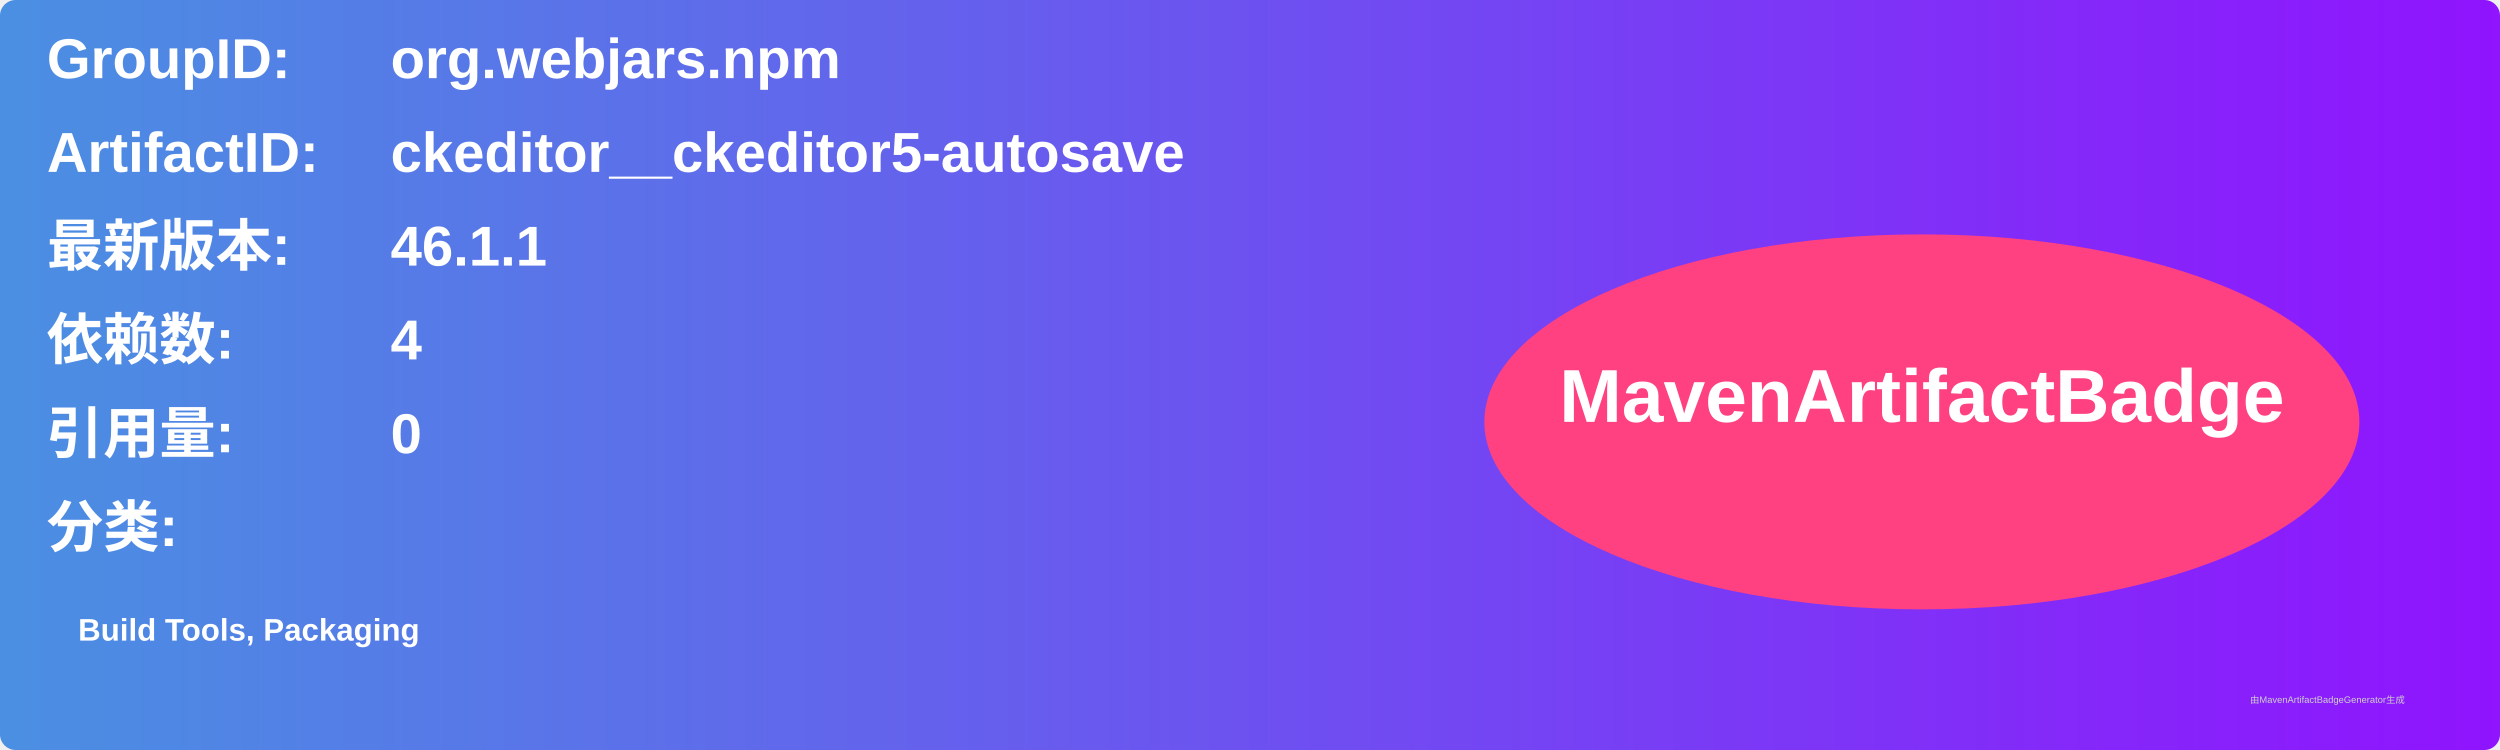
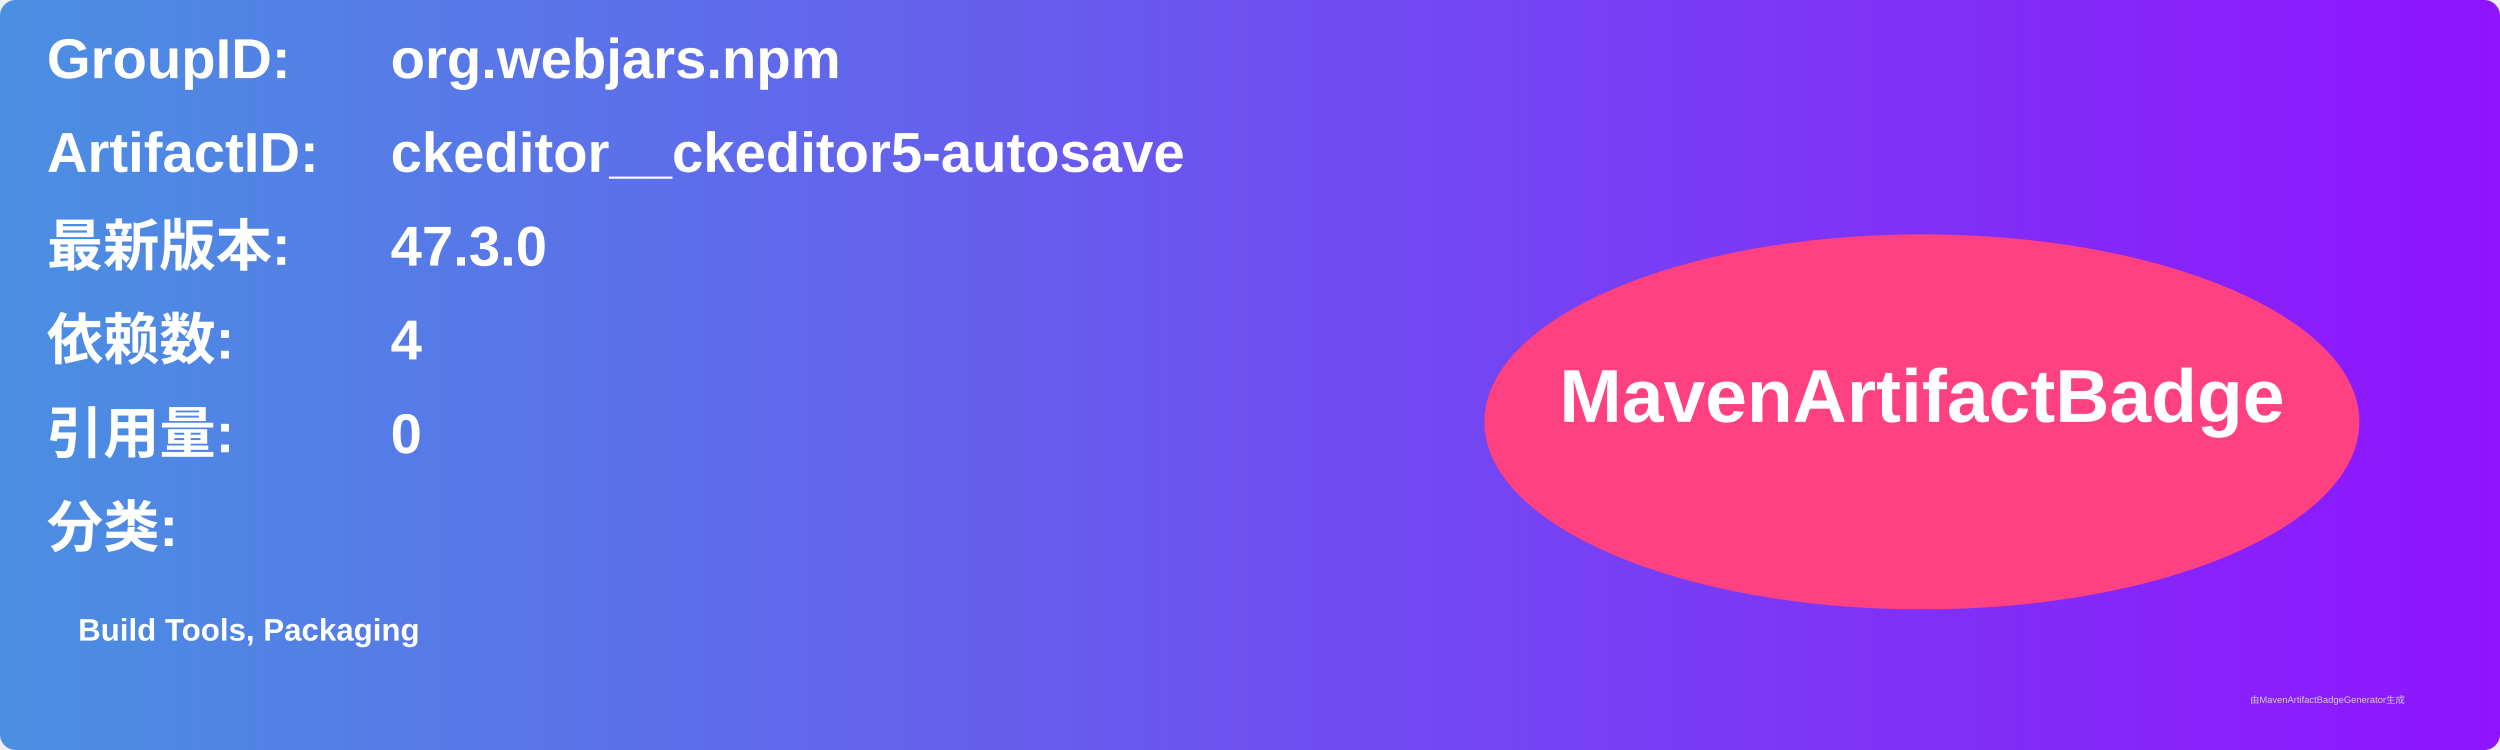
<svg xmlns="http://www.w3.org/2000/svg" width="800" height="240" viewBox="0 0 800 240">
  <linearGradient id="grad" x1="0%" y1="0%" x2="100%" y2="0%">
    <stop offset="0%" stop-color="#4a90e2" />
    <stop offset="100%" stop-color="#9013fe" />
  </linearGradient>
  <rect width="100%" height="100%" rx="5" ry="5" fill="url(#grad)" />
  <g transform="translate(15, 15)">
    <text x="0" y="10" font-family="Arial" font-size="18" fill="white" font-weight="bold" width="260">GroupID:</text>
    <text x="110" y="10" font-family="Arial" font-size="18" fill="white" font-weight="bold" width="460">org.webjars.npm</text>
    <text x="0" y="40" font-family="Arial" font-size="18" fill="white" font-weight="bold" width="260">ArtifactID:</text>
    <text x="110" y="40" font-family="Arial" font-size="18" fill="white" font-weight="bold" width="460">ckeditor__ckeditor5-autosave</text>
    <text x="0" y="70" font-family="Arial" font-size="18" fill="white" font-weight="bold">最新版本:</text>
    <text x="110" y="70" font-family="Arial" font-size="18" fill="white" font-weight="bold">
-       <tspan font-weight="bold">46.1.1</tspan>
+       <tspan font-weight="bold">47.3.0</tspan>
    </text>
    <text x="0" y="100" font-family="Arial" font-size="18" fill="white" font-weight="bold">依赖数: </text>
    <text x="110" y="100" font-family="Arial" font-size="18" fill="white">
      <tspan font-weight="bold">4</tspan>
    </text>
    <text x="0" y="130" font-family="Arial" font-size="18" fill="white" font-weight="bold">引用量: </text>
    <text x="110" y="130" font-family="Arial" font-size="18" fill="white">
      <tspan font-weight="bold">0</tspan>
    </text>
    <text x="0" y="160" font-family="Arial" font-size="18" fill="white" font-weight="bold">分类:</text>
    <text x="10" y="190" font-family="Arial" font-size="10" fill="white">
      <tspan font-weight="bold">Build Tools, Packaging</tspan>
    </text>
    <ellipse cx="600" cy="120" rx="140" ry="60" fill="#ff4081" />
    <text x="600" y="120" text-anchor="middle" font-family="Arial" font-size="24" fill="white" font-weight="bold">MavenArtifactBadge</text>
  </g>
  <text x="720" y="225" font-family="Arial" font-size="3" fill="#d0d0d0">由MavenArtifactBadgeGenerator生成</text>
</svg>
